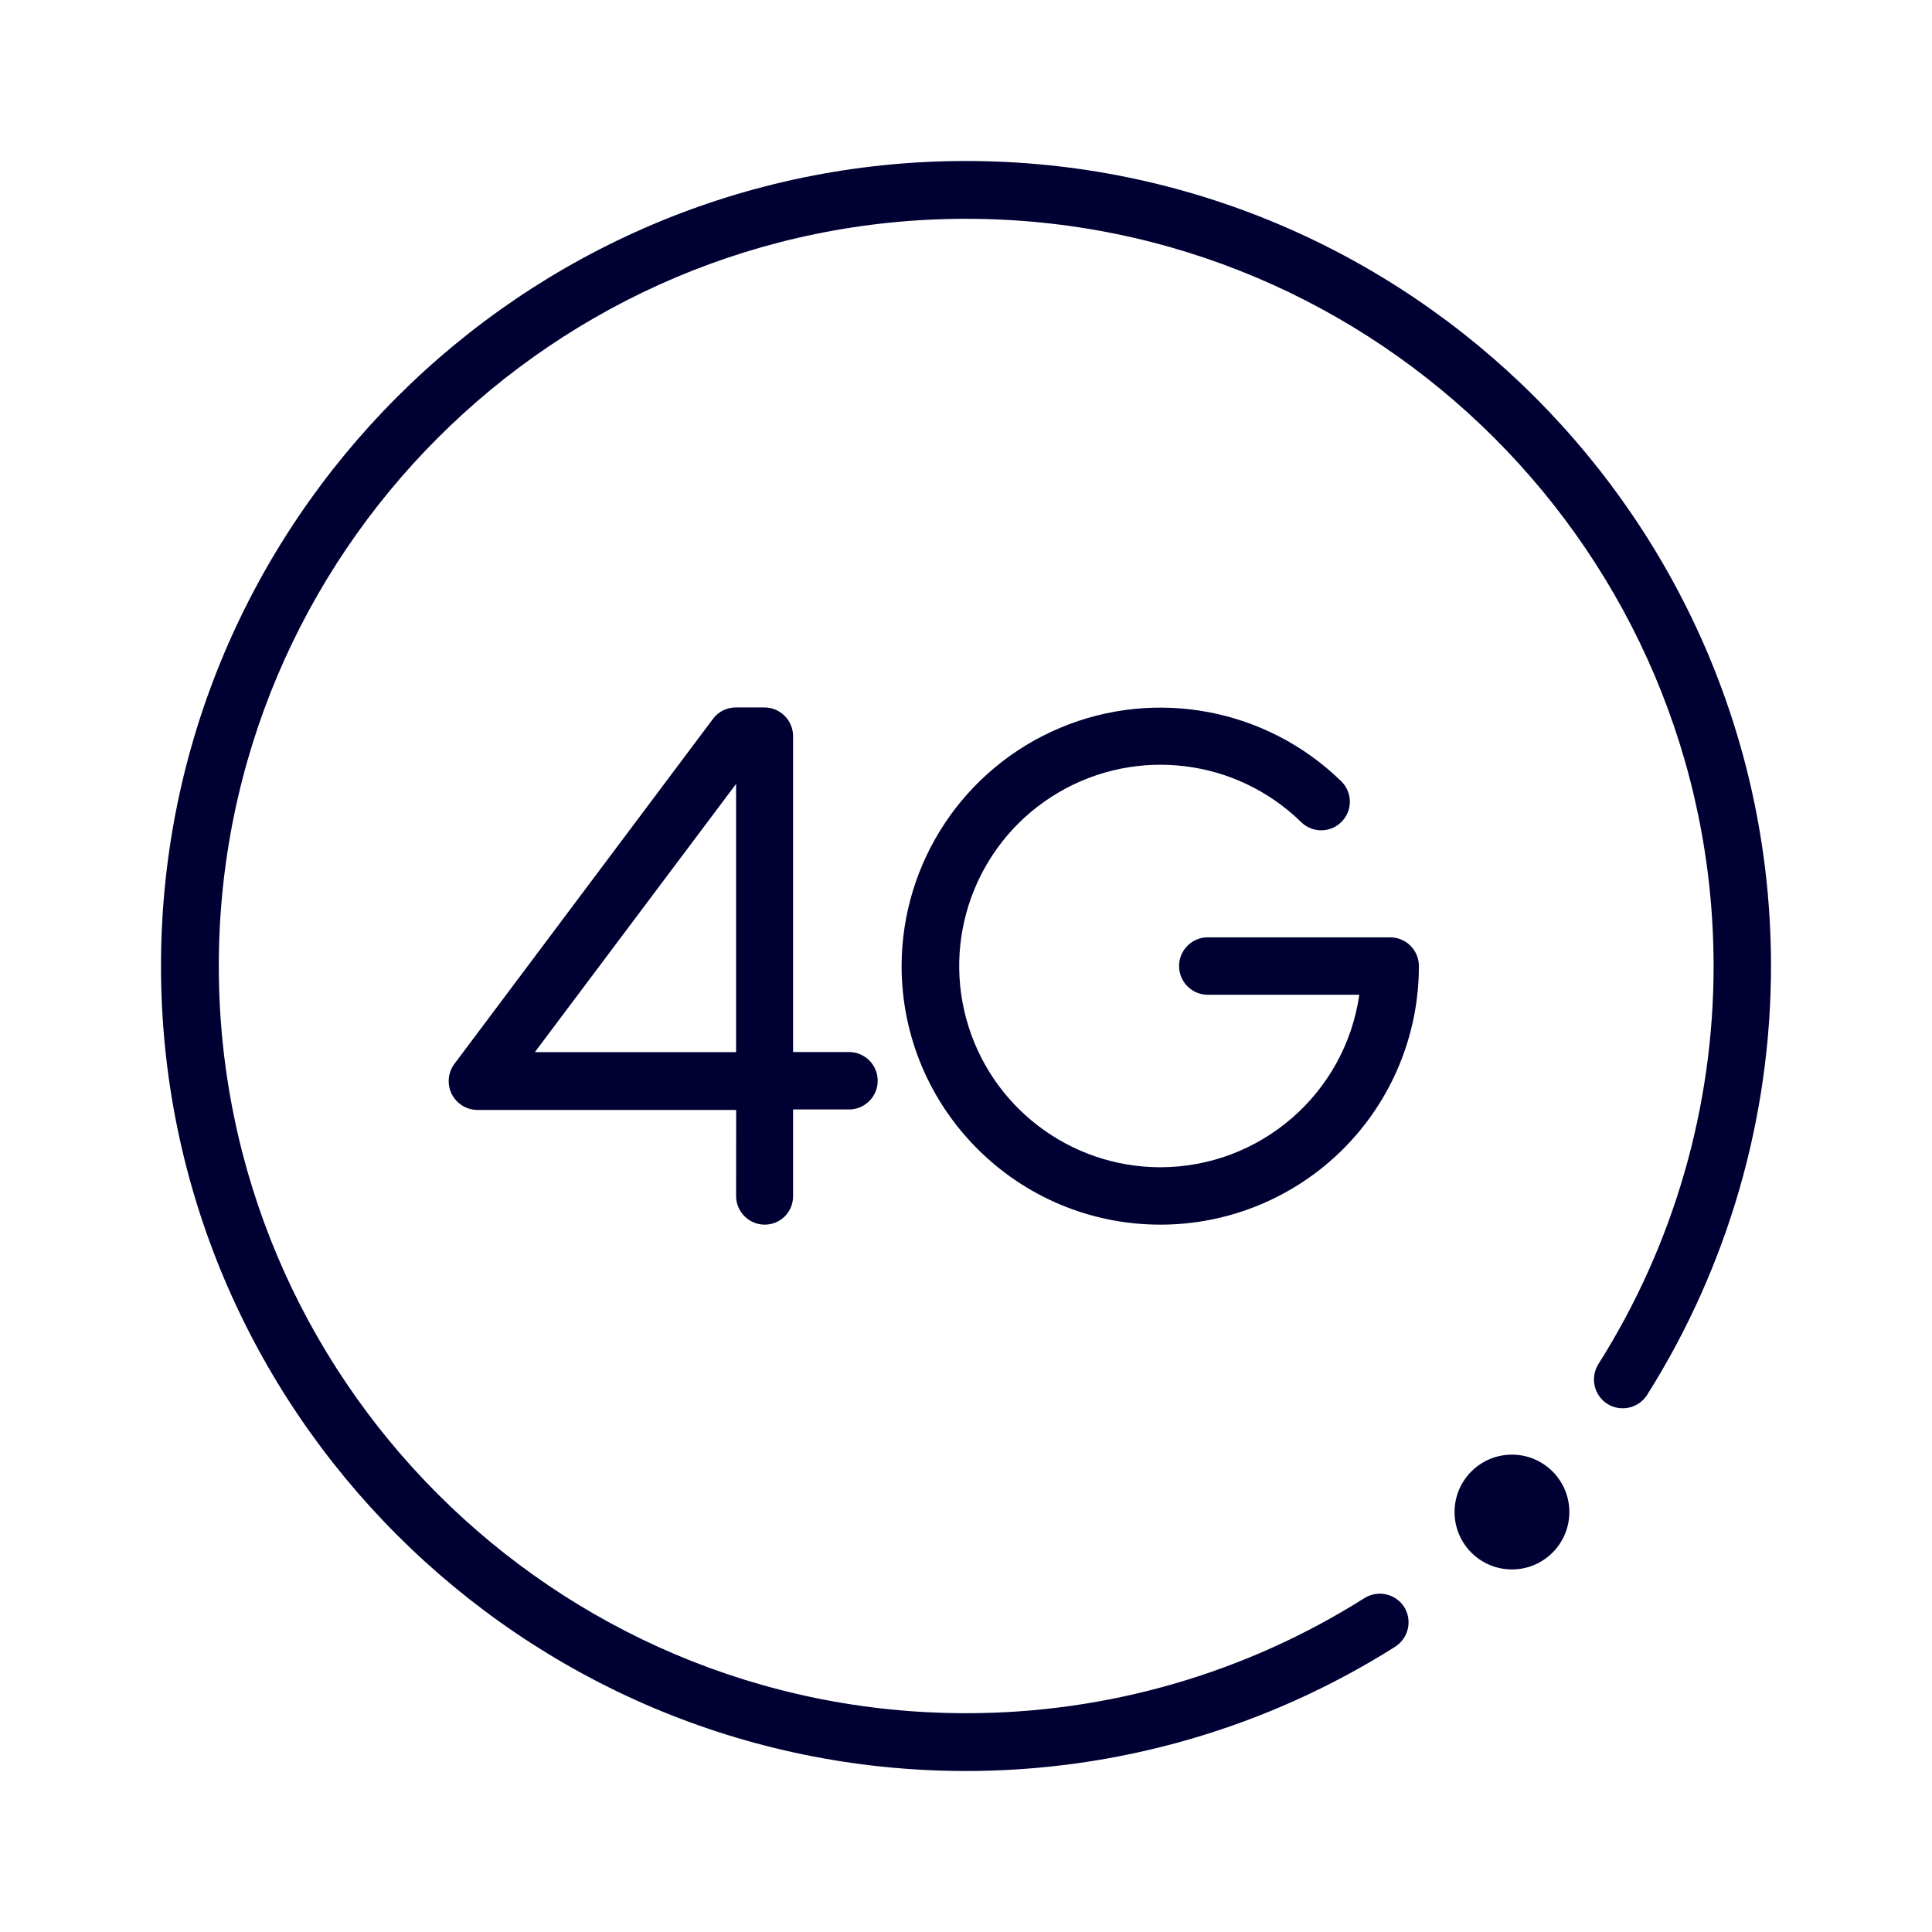
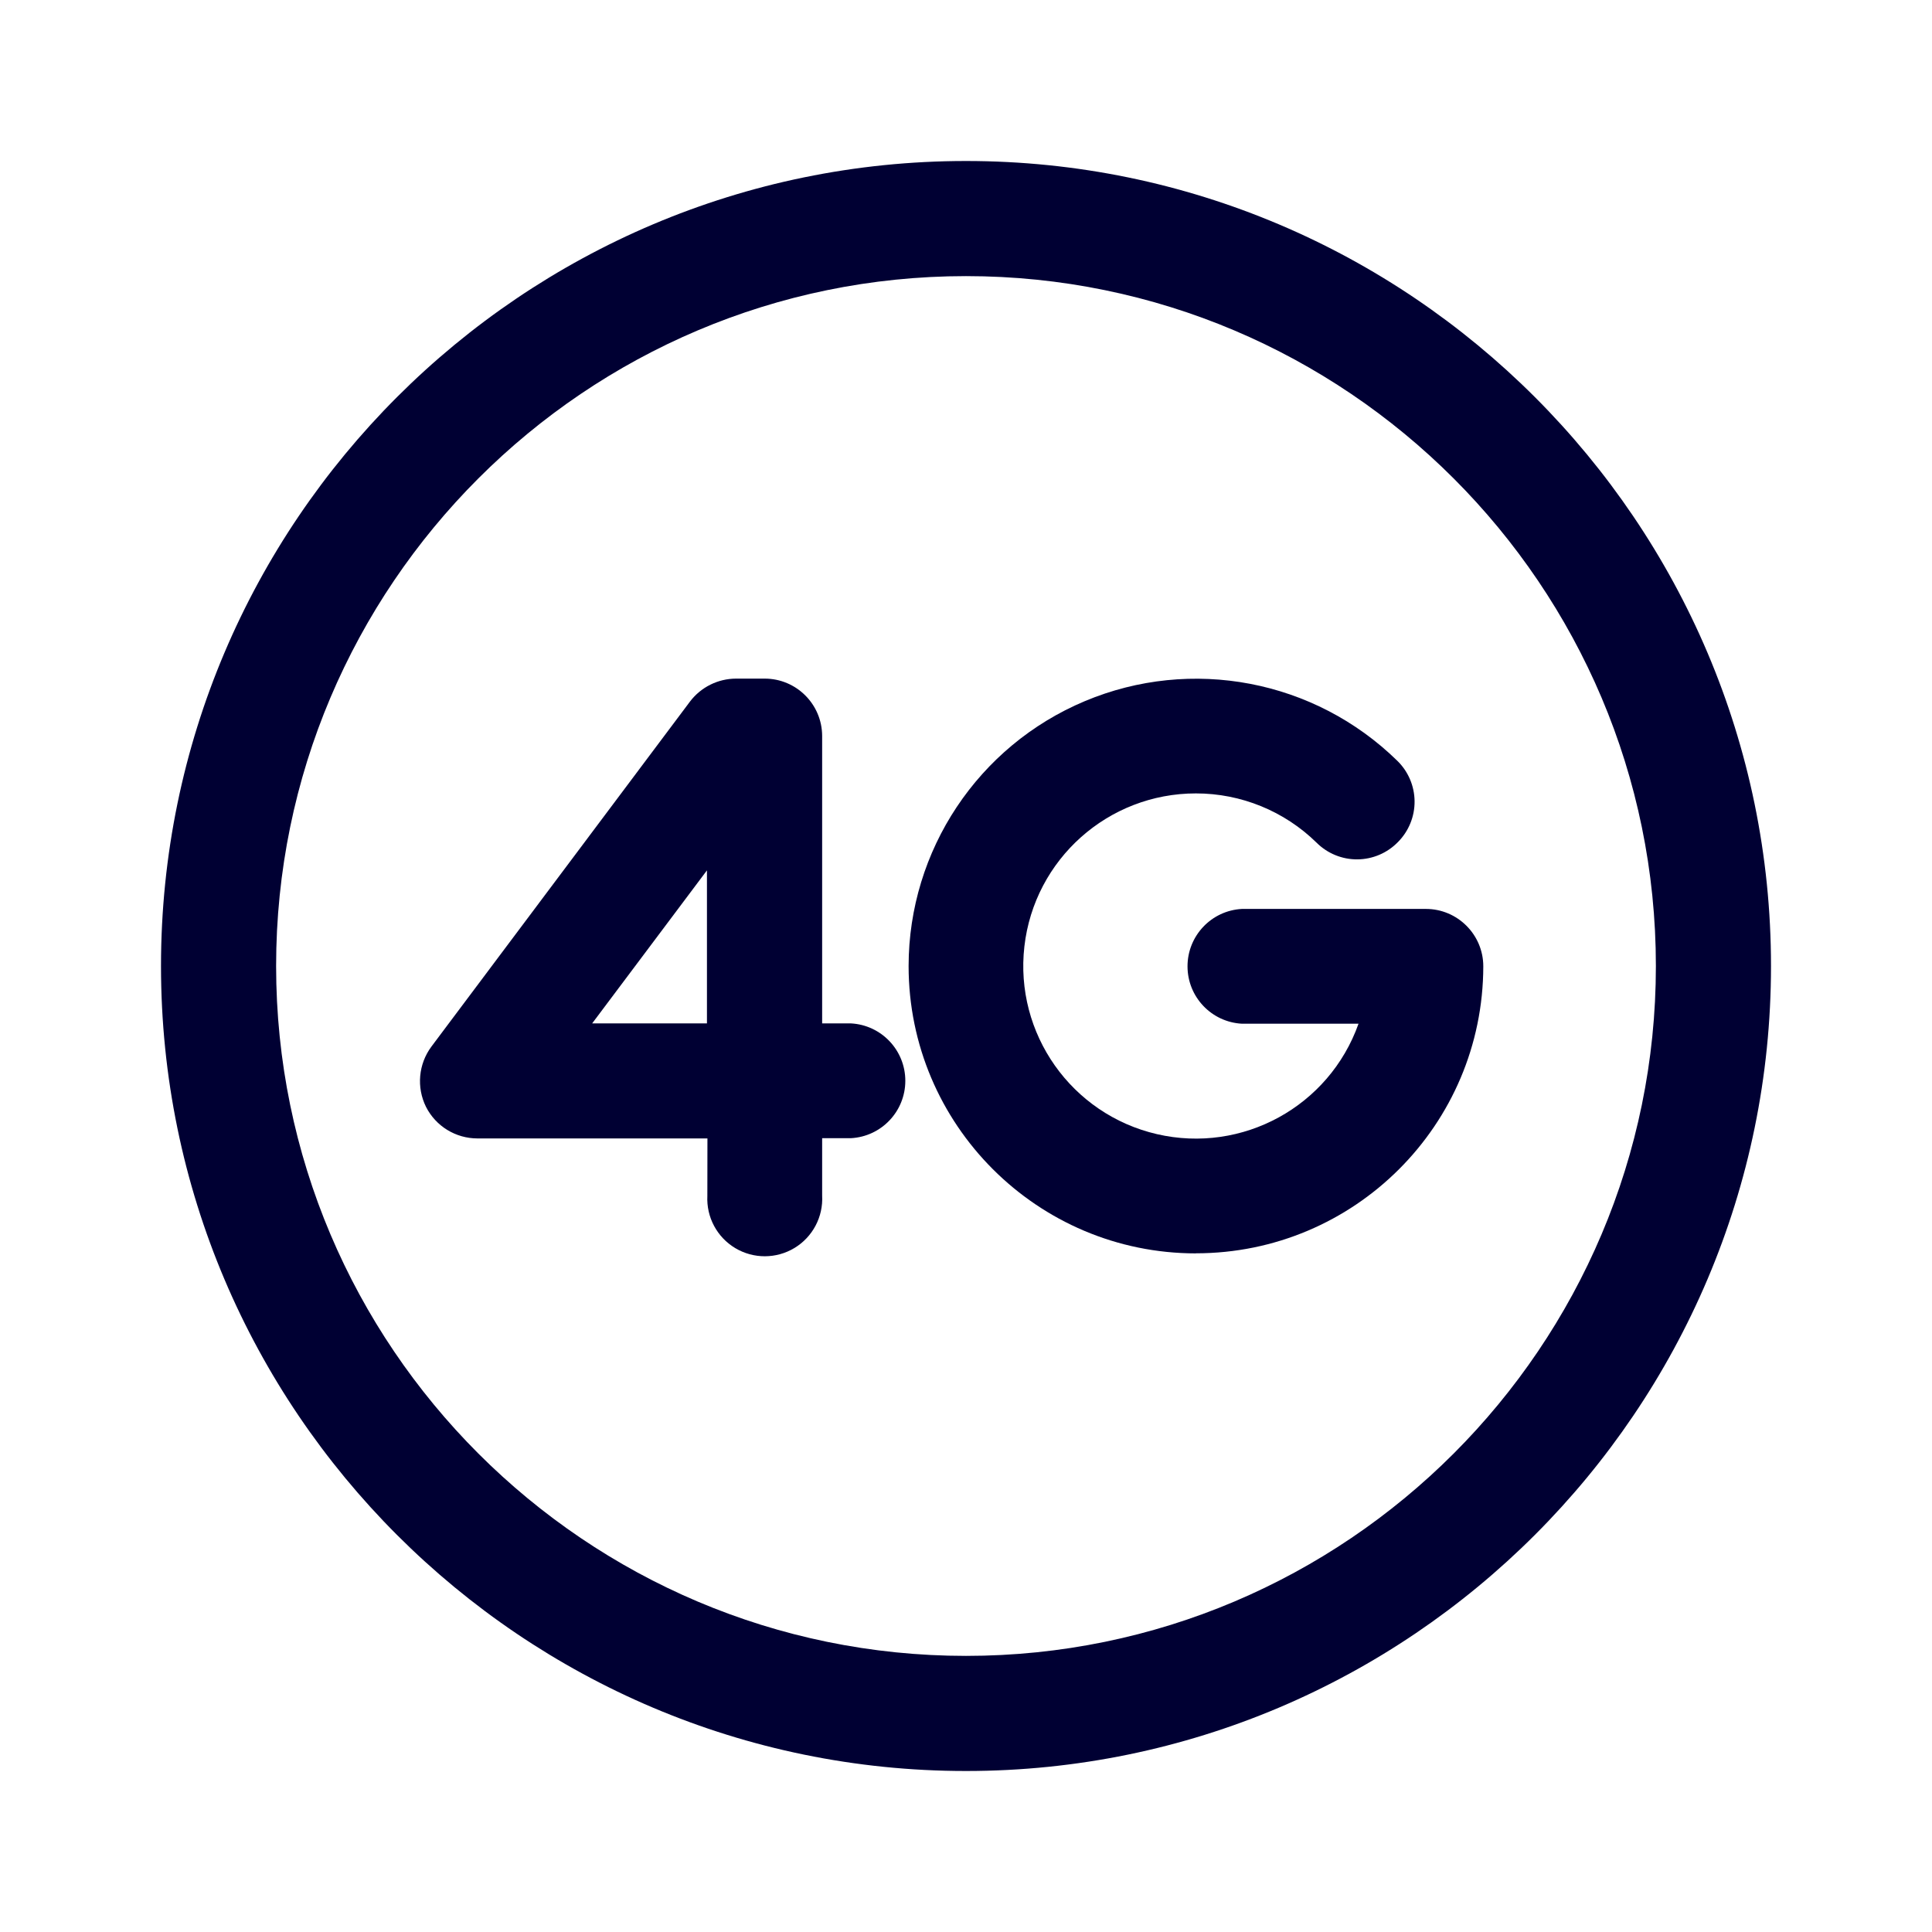
<svg xmlns="http://www.w3.org/2000/svg" width="24" height="24" fill="none">
-   <path fill="#003" d="M12 22C6.488 22 2 17.517 2 12 2 6.484 6.488 2 12 2s10 4.488 10 10a10 10 0 0 1-1.54 5.33.36.36 0 0 1-.494.109.36.36 0 0 1-.11-.494 9.25 9.25 0 0 0 1.431-4.95C21.282 6.881 17.119 2.718 12 2.718S2.718 6.88 2.718 12 6.88 21.282 12 21.282a9.25 9.25 0 0 0 4.95-1.43.36.36 0 0 1 .493.11.36.36 0 0 1-.11.493A9.97 9.97 0 0 1 12 22" />
-   <path fill="#003" d="M19.495 18.783a.713.713 0 1 1-1.426 0 .713.713 0 0 1 1.426 0M14.413 15.213A3.215 3.215 0 0 1 11.2 12a3.215 3.215 0 0 1 5.462-2.294.354.354 0 0 1 .004.502.355.355 0 0 1-.502.005 2.5 2.5 0 1 0-1.75 4.287 2.5 2.5 0 0 0 2.472-2.143h-1.901a.357.357 0 0 1 0-.713h2.285c.196 0 .356.16.356.356a3.21 3.21 0 0 1-3.213 3.213M9.144 14.857c0 .196.16.356.356.356.197 0 .356-.16.352-.361v-1.07h.713a.357.357 0 0 0 0-.713h-.713V9.145a.357.357 0 0 0-.357-.357H9.14c-.11 0-.215.05-.283.142l-3.213 4.287a.358.358 0 0 0 .288.571h3.213zm0-1.787h-2.5l2.5-3.332z" />
+   <path fill="#003" d="M14.857 15.57c-1.97 0-3.57-1.6-3.57-3.57a3.572 3.572 0 0 1 6.07-2.55.71.71 0 0 1 .009 1.01.71.71 0 0 1-1.01.009 2.14 2.14 0 0 0-1.5-.613 2.144 2.144 0 1 0 2.02 2.861h-1.448a.714.714 0 0 1 0-1.426h2.285c.393 0 .713.32.713.713a3.57 3.57 0 0 1-3.57 3.565" />
+   <path fill="#003" d="M2 12c0 5.517 4.488 10 10 10s10-4.488 10-10S17.512 2 12 2 2 6.484 2 12m1.43 0c0-4.726 3.844-8.57 8.57-8.57s8.57 3.844 8.57 8.57-3.844 8.57-8.57 8.57S3.43 16.725 3.43 12" />
+   <path fill="#003" d="M8.787 14.856a.714.714 0 1 0 1.426-.004v-.713h.357a.714.714 0 0 0 0-1.426h-.357v-3.57A.714.714 0 0 0 9.5 8.43h-.356a.72.72 0 0 0-.572.284L5.36 13a.72.72 0 0 0-.068.75c.123.242.37.392.64.392h2.856zm-.005-2.143H7.356l1.426-1.901z" />
</svg>
